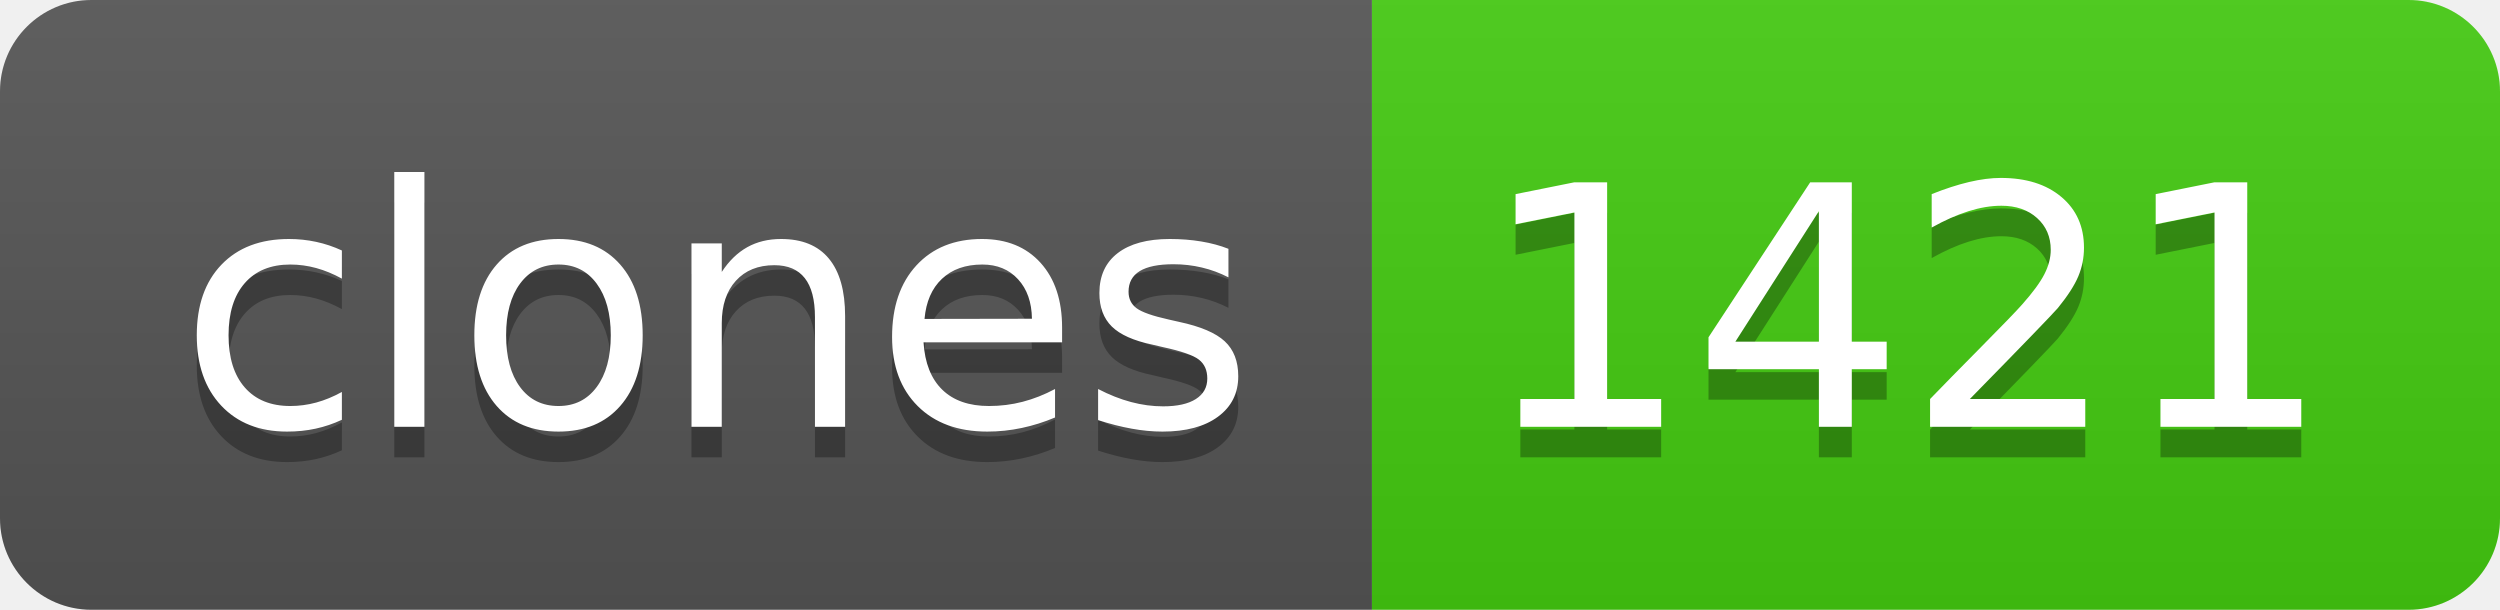
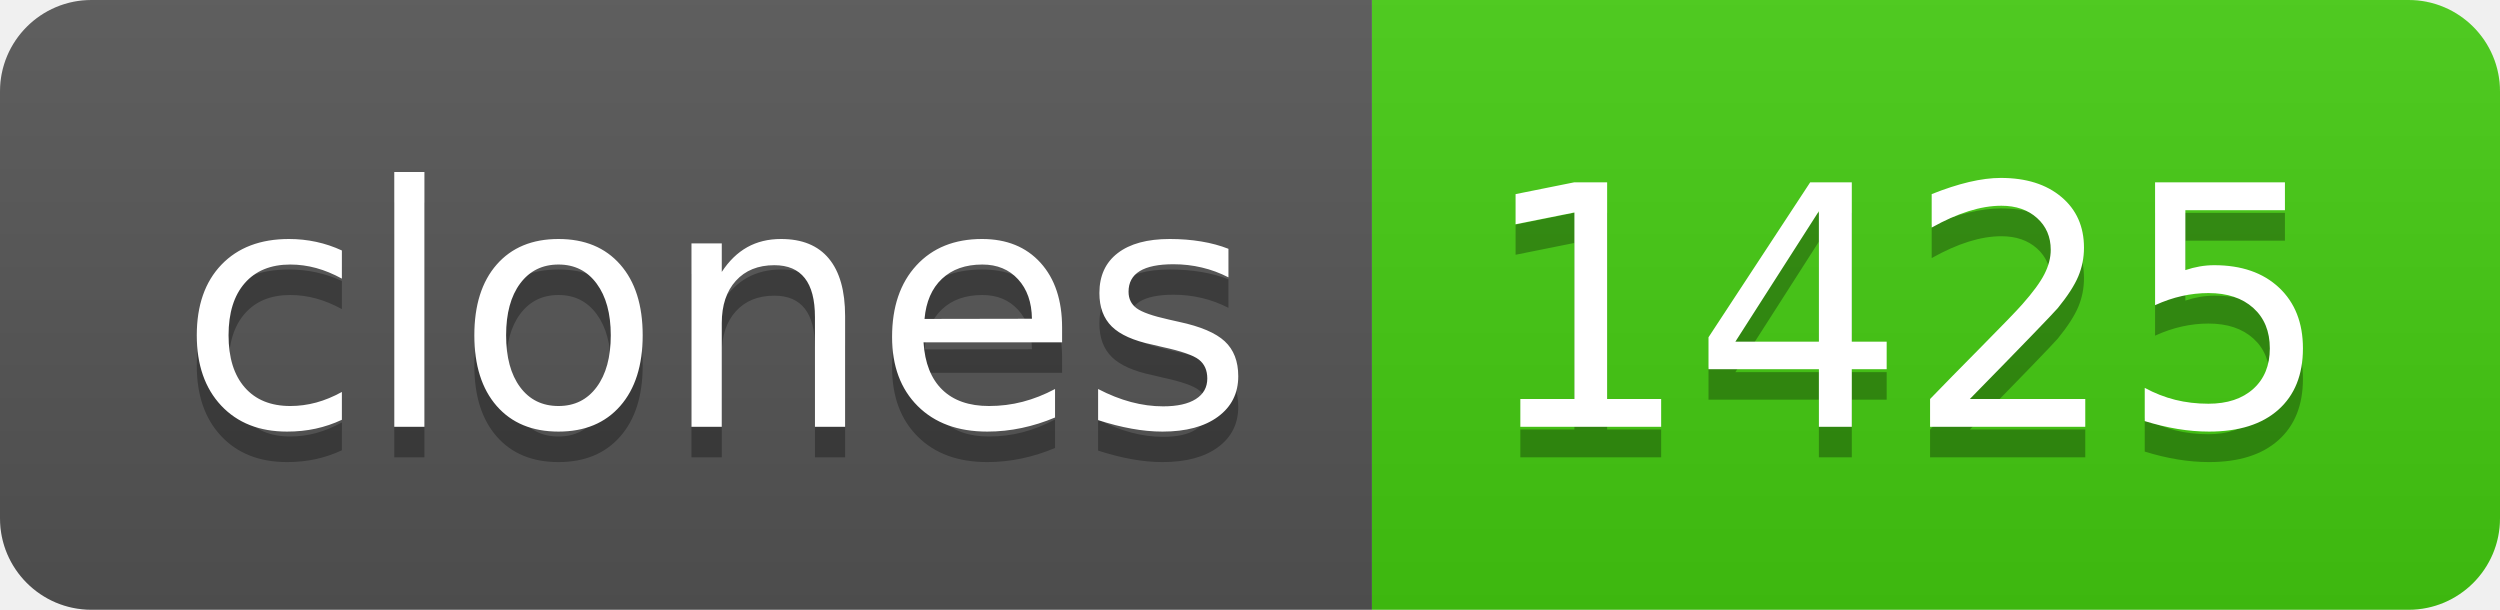
- <svg xmlns="http://www.w3.org/2000/svg" width="82" height="20" role="img" aria-label="clones: 1421">
+ <svg xmlns="http://www.w3.org/2000/svg" width="82" height="20" role="img" aria-label="clones: 1425">
  <linearGradient id="s" x2="0" y2="100%">
    <stop offset="0" stop-color="#bbb" stop-opacity=".1" />
    <stop offset="1" stop-opacity=".1" />
  </linearGradient>
  <clipPath id="r">
    <rect width="82" height="20" rx="3" fill="#fff" />
  </clipPath>
  <g clip-path="url(#r)">
    <rect width="45" height="20" fill="#555" />
    <rect x="45" width="37" height="20" fill="#4c1" />
    <rect width="82" height="20" fill="url(#s)" />
  </g>
  <g fill="#fff" text-anchor="middle" font-family="Verdana,Geneva,DejaVu Sans,sans-serif" text-rendering="geometricPrecision" font-size="110">
    <text aria-hidden="true" x="235" y="150" fill="#010101" fill-opacity=".3" transform="scale(.1)" textLength="350">clones</text>
    <text x="235" y="140" transform="scale(.1)" fill="#fff" textLength="350">clones</text>
-     <text aria-hidden="true" x="625" y="150" fill="#010101" fill-opacity=".3" transform="scale(.1)" textLength="270">1421</text>
-     <text x="625" y="140" transform="scale(.1)" fill="#fff" textLength="270">1421</text>
+     <text aria-hidden="true" x="625" y="150" fill="#010101" fill-opacity=".3" transform="scale(.1)" textLength="270">1425</text>
+     <text x="625" y="140" transform="scale(.1)" fill="#fff" textLength="270">1425</text>
  </g>
</svg>
